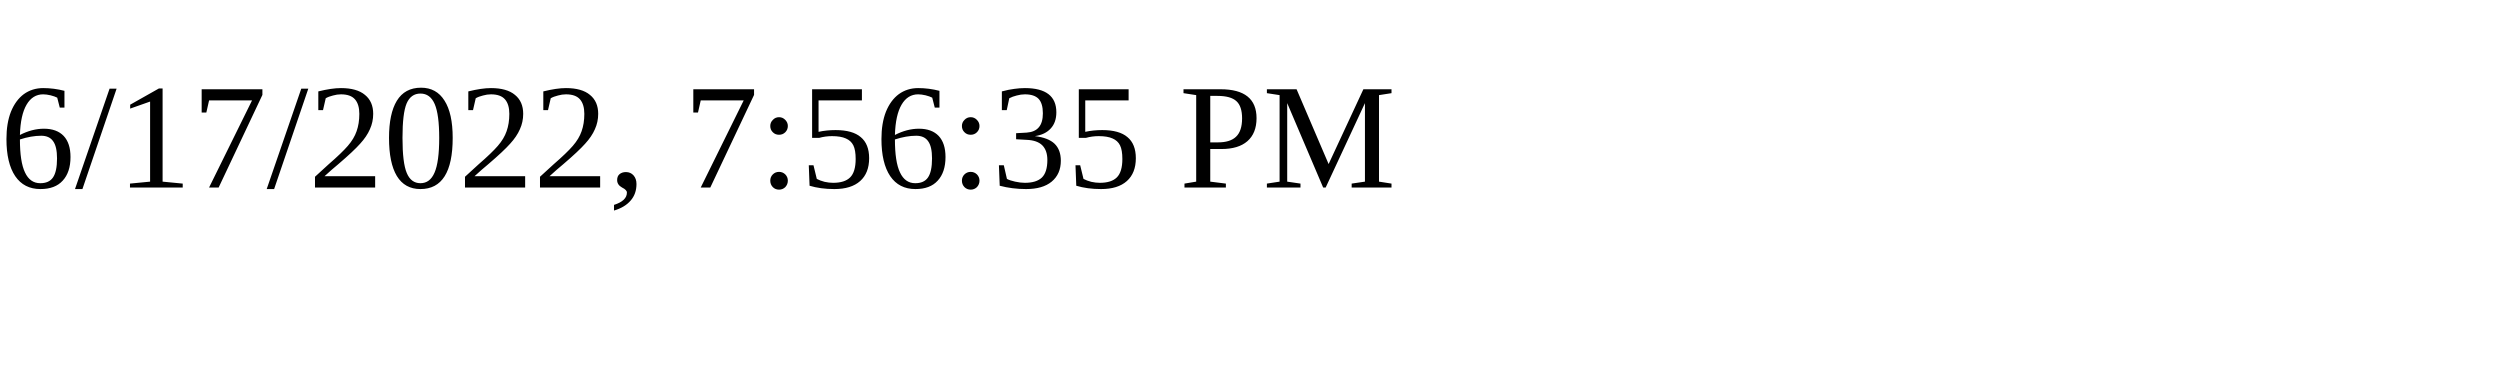
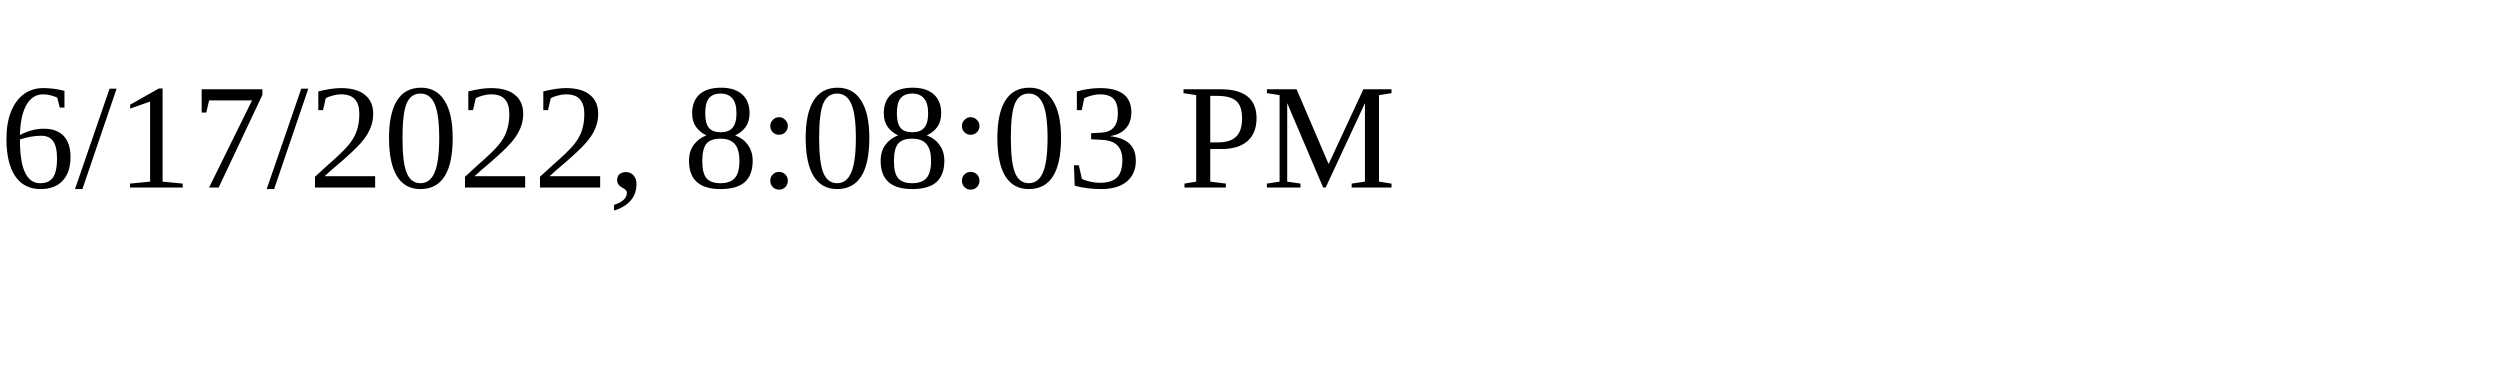
<svg xmlns="http://www.w3.org/2000/svg" height="30" width="200">
-   <text x="0" y="15">6/17/2022, 7:56:35 PM</text>
+   <text x="0" y="15">6/17/2022, 8:08:03 PM</text>
</svg>
